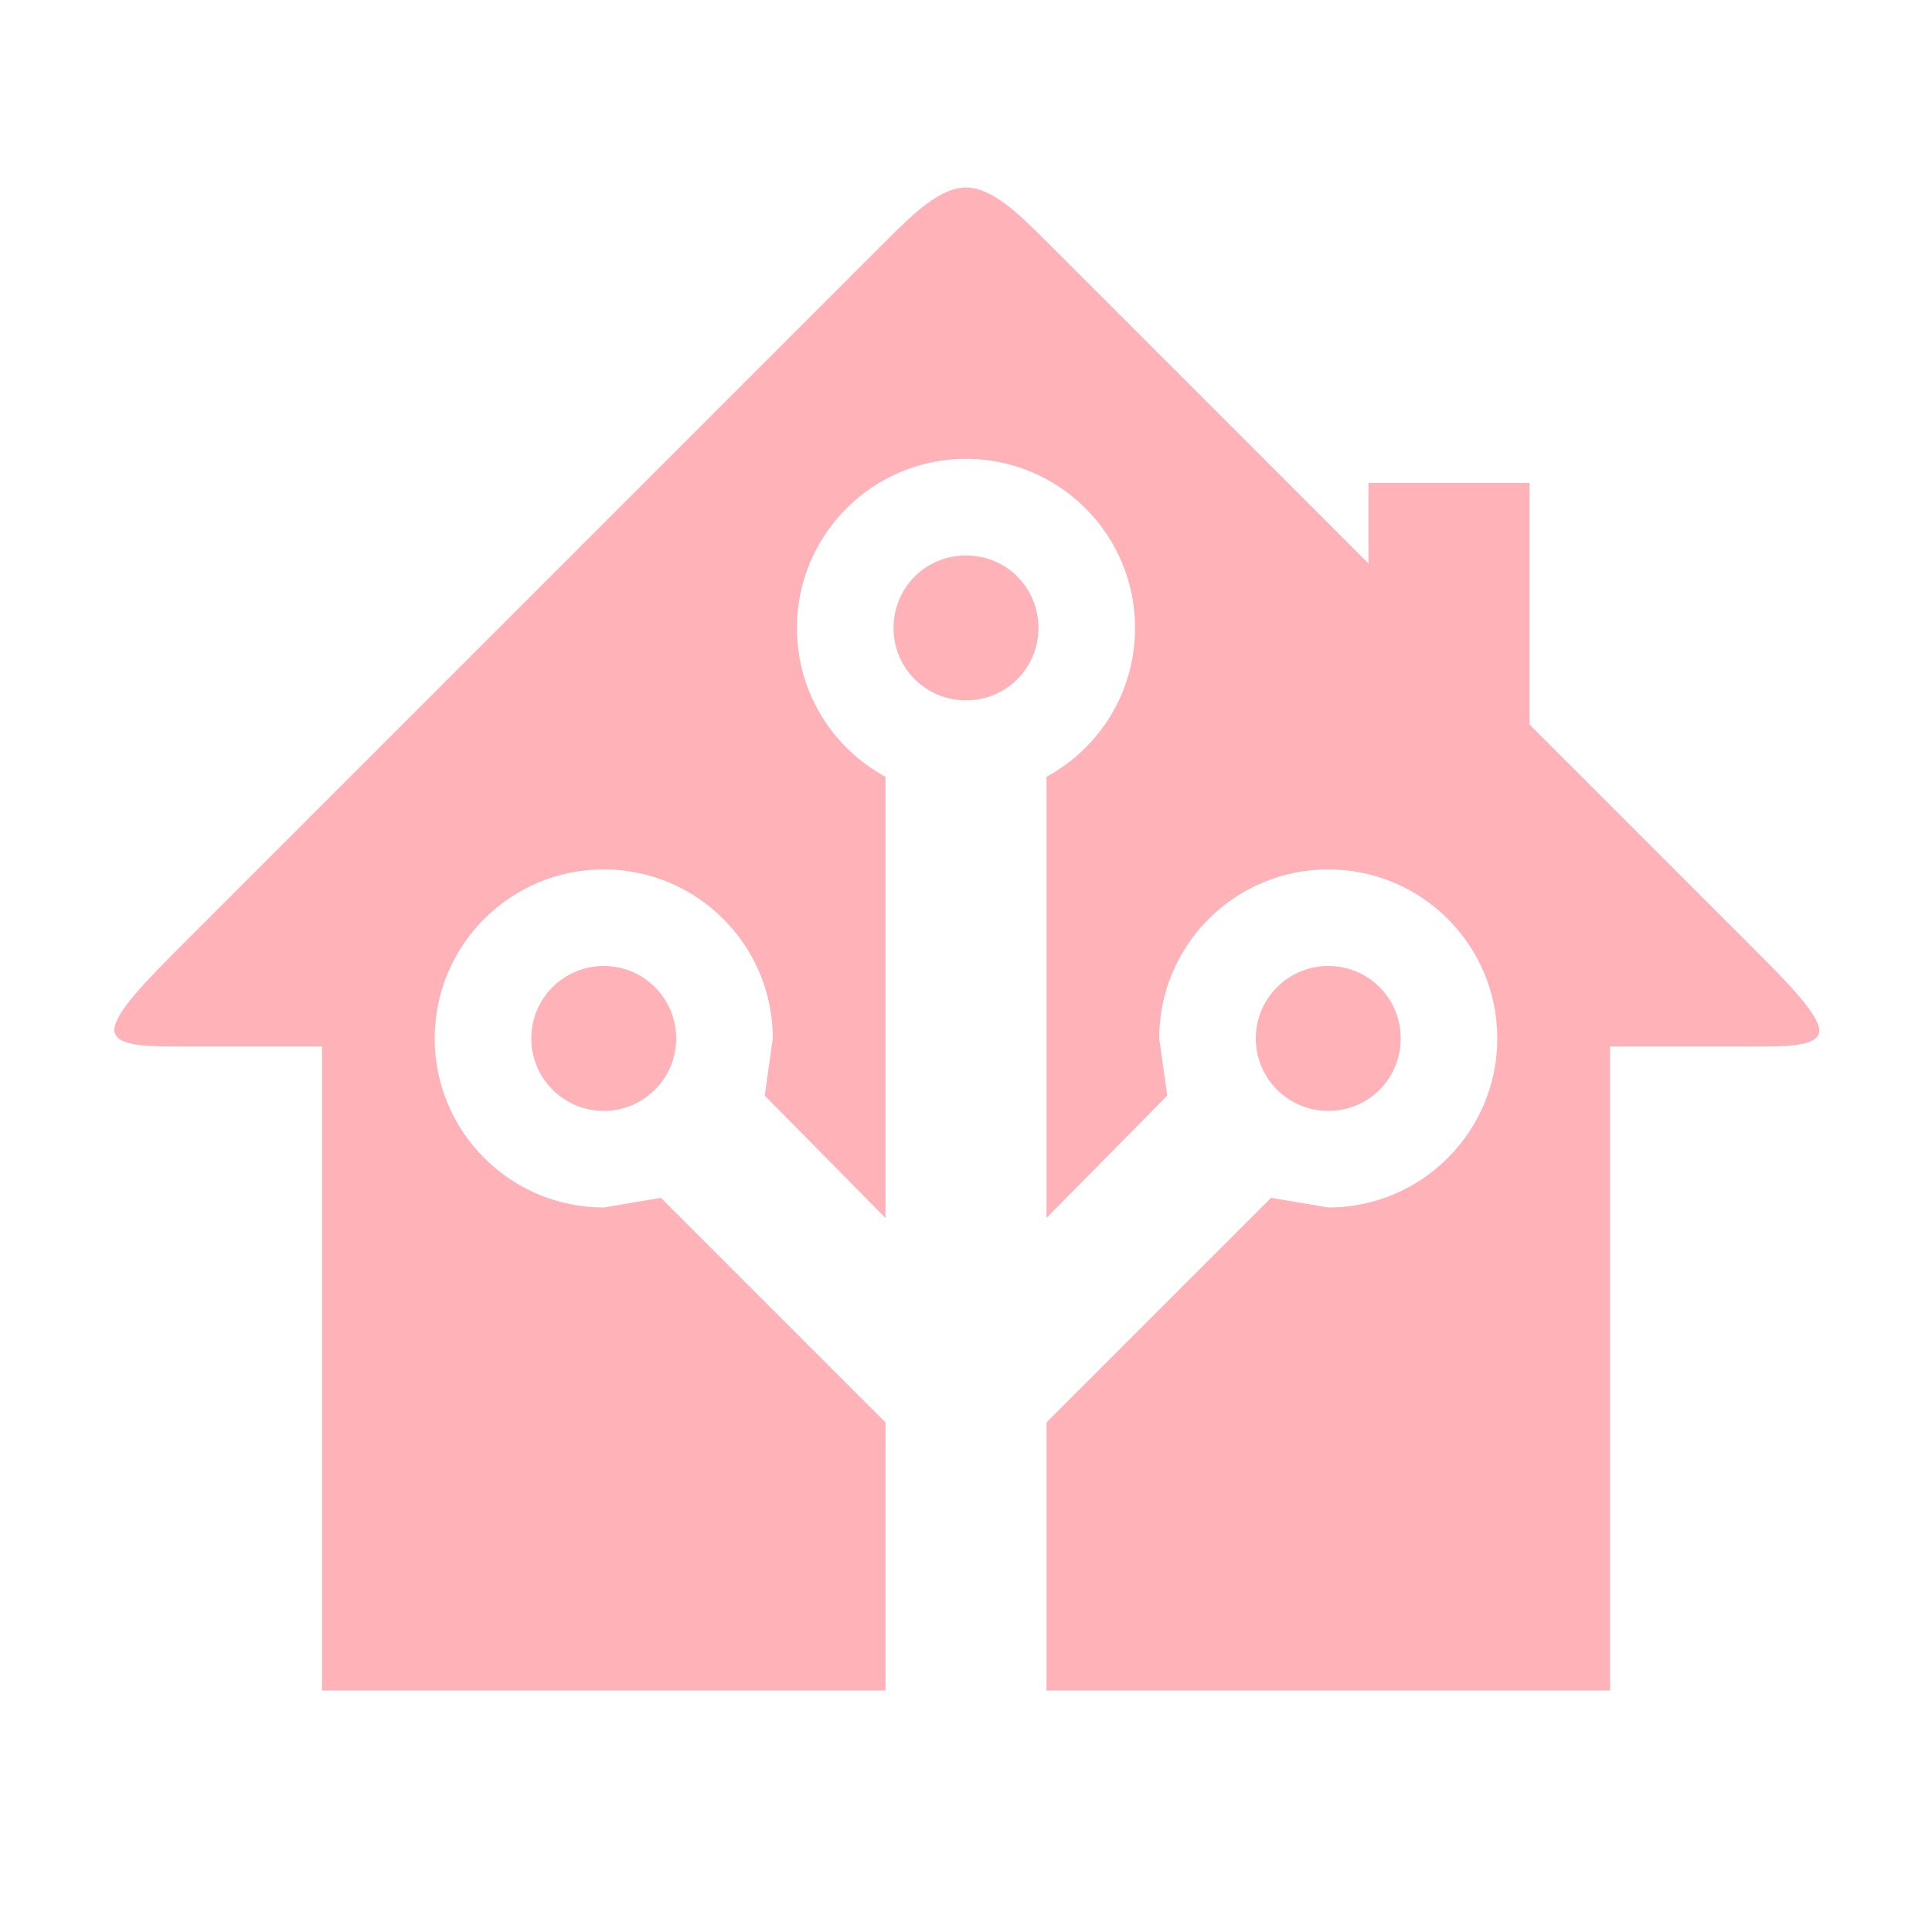
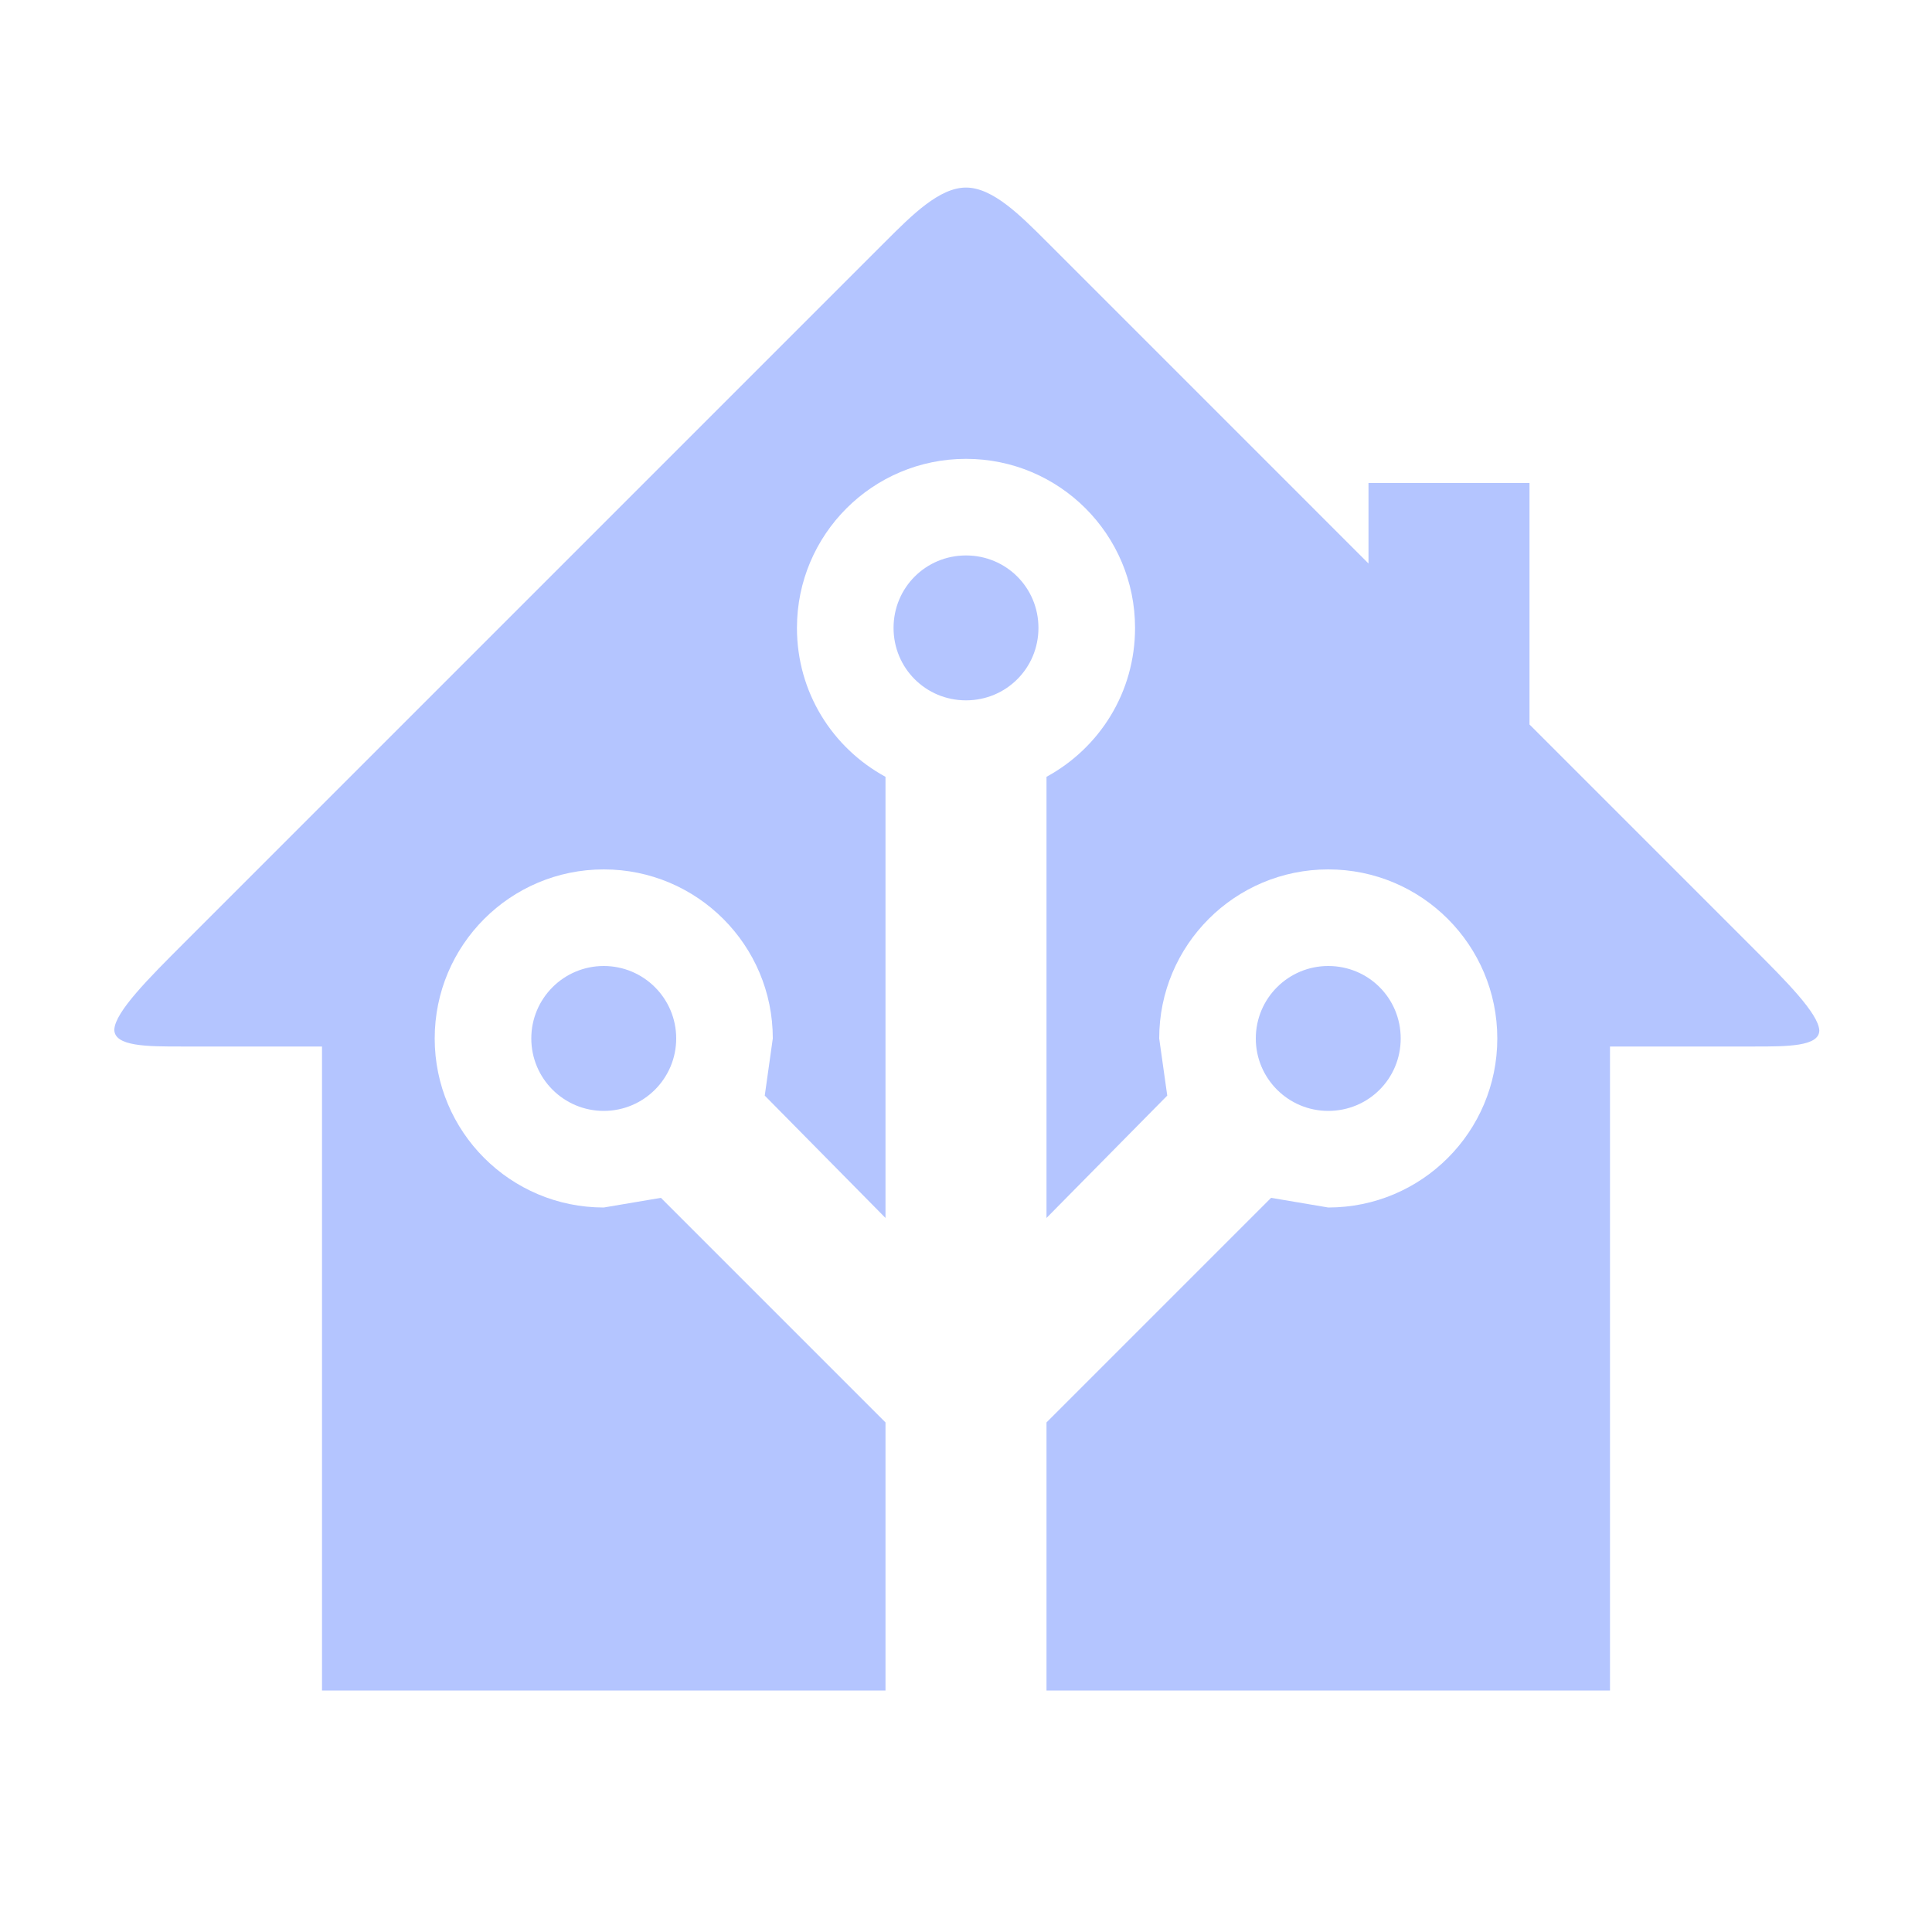
- <svg xmlns="http://www.w3.org/2000/svg" fill="#FFB2B7" preserveAspectRatio="xMidYMid meet" id="mdi-home-assistant" viewBox="0 0 24 24">
+ <svg xmlns="http://www.w3.org/2000/svg" fill="#B4C5FF" preserveAspectRatio="xMidYMid meet" id="mdi-home-assistant" viewBox="0 0 24 24">
  <path d="M21.8,13H20V21H13V17.67L15.79,14.88L16.5,15C17.66,15 18.6,14.06 18.6,12.9C18.6,11.74 17.66,10.8 16.5,10.8A2.1,2.1 0 0,0 14.4,12.9L14.5,13.61L13,15.13V9.65C13.66,9.29 14.1,8.6 14.1,7.8A2.1,2.1 0 0,0 12,5.7A2.1,2.1 0 0,0 9.9,7.8C9.9,8.6 10.34,9.29 11,9.65V15.13L9.5,13.61L9.6,12.9A2.1,2.1 0 0,0 7.5,10.8A2.1,2.1 0 0,0 5.4,12.9A2.1,2.1 0 0,0 7.5,15L8.21,14.88L11,17.67V21H4V13H2.25C1.83,13 1.42,13 1.42,12.79C1.43,12.57 1.85,12.15 2.28,11.72L11,3C11.33,2.67 11.67,2.33 12,2.33C12.33,2.33 12.67,2.67 13,3L17,7V6H19V9L21.78,11.78C22.18,12.18 22.59,12.59 22.6,12.8C22.6,13 22.2,13 21.8,13M7.5,12A0.9,0.9 0 0,1 8.4,12.9A0.9,0.9 0 0,1 7.5,13.8A0.9,0.9 0 0,1 6.6,12.9A0.9,0.9 0 0,1 7.5,12M16.5,12C17,12 17.4,12.4 17.4,12.9C17.4,13.4 17,13.8 16.5,13.8A0.9,0.9 0 0,1 15.6,12.9A0.9,0.9 0 0,1 16.5,12M12,6.9C12.5,6.9 12.9,7.3 12.9,7.8C12.9,8.3 12.5,8.7 12,8.7C11.5,8.7 11.1,8.3 11.1,7.8C11.1,7.3 11.5,6.9 12,6.9Z" />
</svg>
